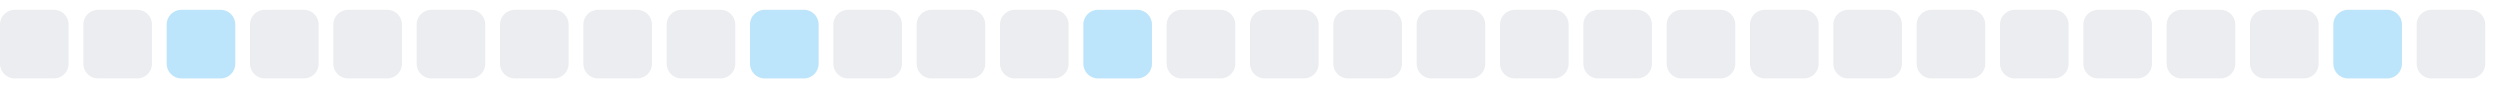
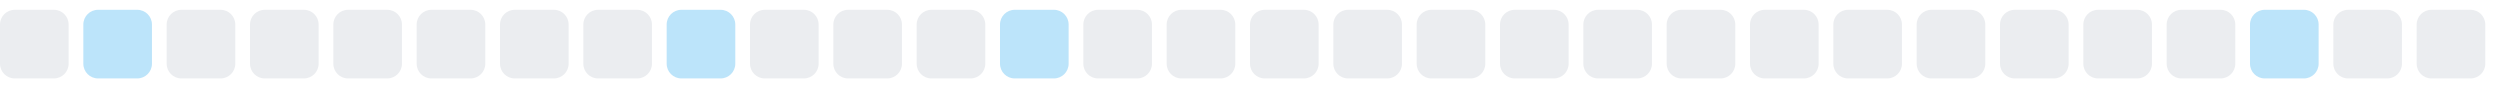
<svg xmlns="http://www.w3.org/2000/svg" width="255" height="9">
  <style>
        .level0 { fill: #ebedf0; }
        .level1 { fill: #bce4fa; }
        .level2 { fill: #75c7f7; }
        .level3 { fill: #30a9f2; }
        .level4 { fill: #008ee6; }
        @media (prefers-color-scheme: dark) {
          .level0 { fill: #161b22; }
          .level1 { fill: #0b3b5c; }
          .level2 { fill: #0a6299; }
          .level3 { fill: #008ee6; }
          .level4 { fill: #5bc4ff; }
        }
      </style>
  <rect x="0.0" y="1" width="7" height="7" rx="1.5" ry="1.5" class="level0" />
-   <rect x="8.5" y="1" width="7" height="7" rx="1.5" ry="1.5" class="level0" />
-   <rect x="17.0" y="1" width="7" height="7" rx="1.5" ry="1.5" class="level1" />
+   <rect x="8.5" y="1" width="7" height="7" rx="1.5" ry="1.5" class="level1" />
+   <rect x="17.0" y="1" width="7" height="7" rx="1.5" ry="1.5" class="level0" />
  <rect x="25.5" y="1" width="7" height="7" rx="1.5" ry="1.5" class="level0" />
  <rect x="34.0" y="1" width="7" height="7" rx="1.5" ry="1.5" class="level0" />
  <rect x="42.5" y="1" width="7" height="7" rx="1.5" ry="1.5" class="level0" />
  <rect x="51.0" y="1" width="7" height="7" rx="1.5" ry="1.5" class="level0" />
  <rect x="59.5" y="1" width="7" height="7" rx="1.5" ry="1.5" class="level0" />
-   <rect x="68.0" y="1" width="7" height="7" rx="1.5" ry="1.5" class="level0" />
-   <rect x="76.5" y="1" width="7" height="7" rx="1.5" ry="1.5" class="level1" />
+   <rect x="68.0" y="1" width="7" height="7" rx="1.5" ry="1.5" class="level1" />
+   <rect x="76.5" y="1" width="7" height="7" rx="1.5" ry="1.5" class="level0" />
  <rect x="85.0" y="1" width="7" height="7" rx="1.5" ry="1.5" class="level0" />
  <rect x="93.5" y="1" width="7" height="7" rx="1.5" ry="1.5" class="level0" />
-   <rect x="102.0" y="1" width="7" height="7" rx="1.5" ry="1.5" class="level0" />
-   <rect x="110.5" y="1" width="7" height="7" rx="1.5" ry="1.5" class="level1" />
+   <rect x="102.0" y="1" width="7" height="7" rx="1.5" ry="1.5" class="level1" />
+   <rect x="110.5" y="1" width="7" height="7" rx="1.5" ry="1.5" class="level0" />
  <rect x="119.0" y="1" width="7" height="7" rx="1.5" ry="1.5" class="level0" />
  <rect x="127.5" y="1" width="7" height="7" rx="1.5" ry="1.5" class="level0" />
  <rect x="136.0" y="1" width="7" height="7" rx="1.5" ry="1.5" class="level0" />
  <rect x="144.5" y="1" width="7" height="7" rx="1.5" ry="1.5" class="level0" />
  <rect x="153.0" y="1" width="7" height="7" rx="1.5" ry="1.5" class="level0" />
  <rect x="161.5" y="1" width="7" height="7" rx="1.5" ry="1.5" class="level0" />
  <rect x="170.0" y="1" width="7" height="7" rx="1.5" ry="1.5" class="level0" />
  <rect x="178.5" y="1" width="7" height="7" rx="1.5" ry="1.5" class="level0" />
  <rect x="187.0" y="1" width="7" height="7" rx="1.5" ry="1.5" class="level0" />
  <rect x="195.5" y="1" width="7" height="7" rx="1.5" ry="1.5" class="level0" />
  <rect x="204.0" y="1" width="7" height="7" rx="1.5" ry="1.5" class="level0" />
  <rect x="212.5" y="1" width="7" height="7" rx="1.5" ry="1.5" class="level0" />
  <rect x="221.0" y="1" width="7" height="7" rx="1.5" ry="1.5" class="level0" />
-   <rect x="229.5" y="1" width="7" height="7" rx="1.5" ry="1.5" class="level0" />
-   <rect x="238.0" y="1" width="7" height="7" rx="1.5" ry="1.5" class="level1" />
+   <rect x="229.5" y="1" width="7" height="7" rx="1.5" ry="1.5" class="level1" />
+   <rect x="238.0" y="1" width="7" height="7" rx="1.5" ry="1.5" class="level0" />
  <rect x="246.5" y="1" width="7" height="7" rx="1.5" ry="1.5" class="level0" />
</svg>
